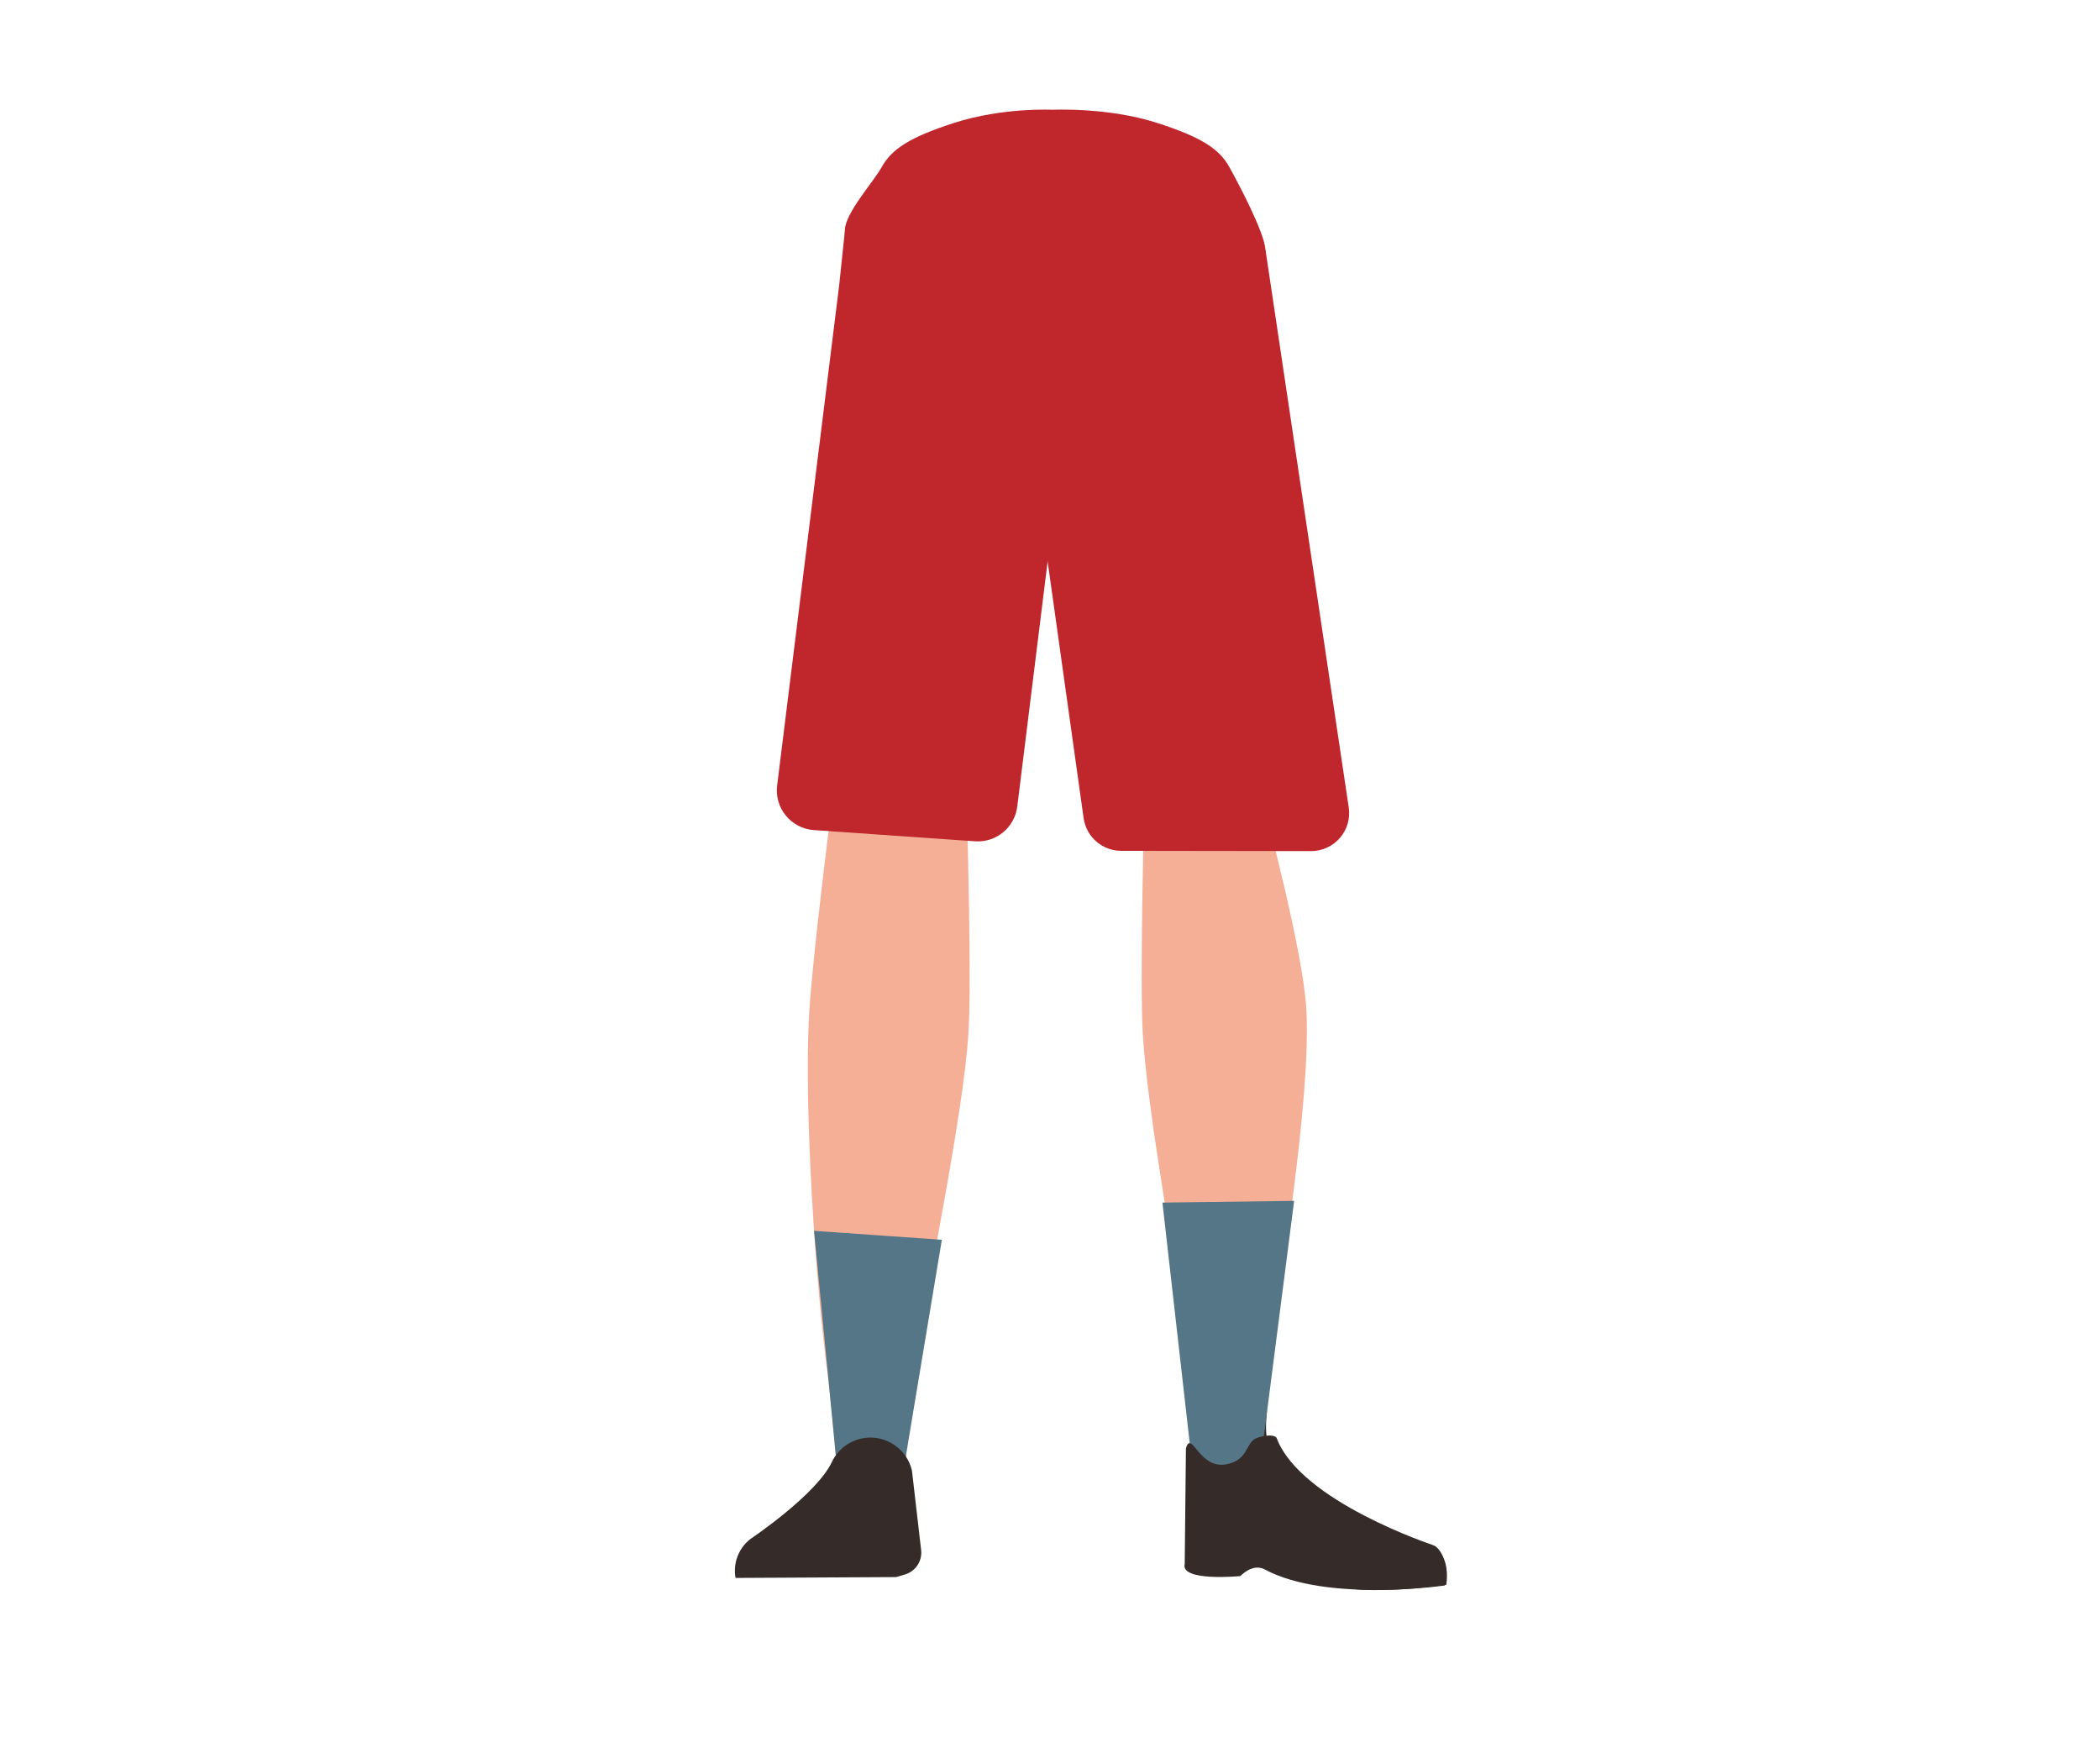
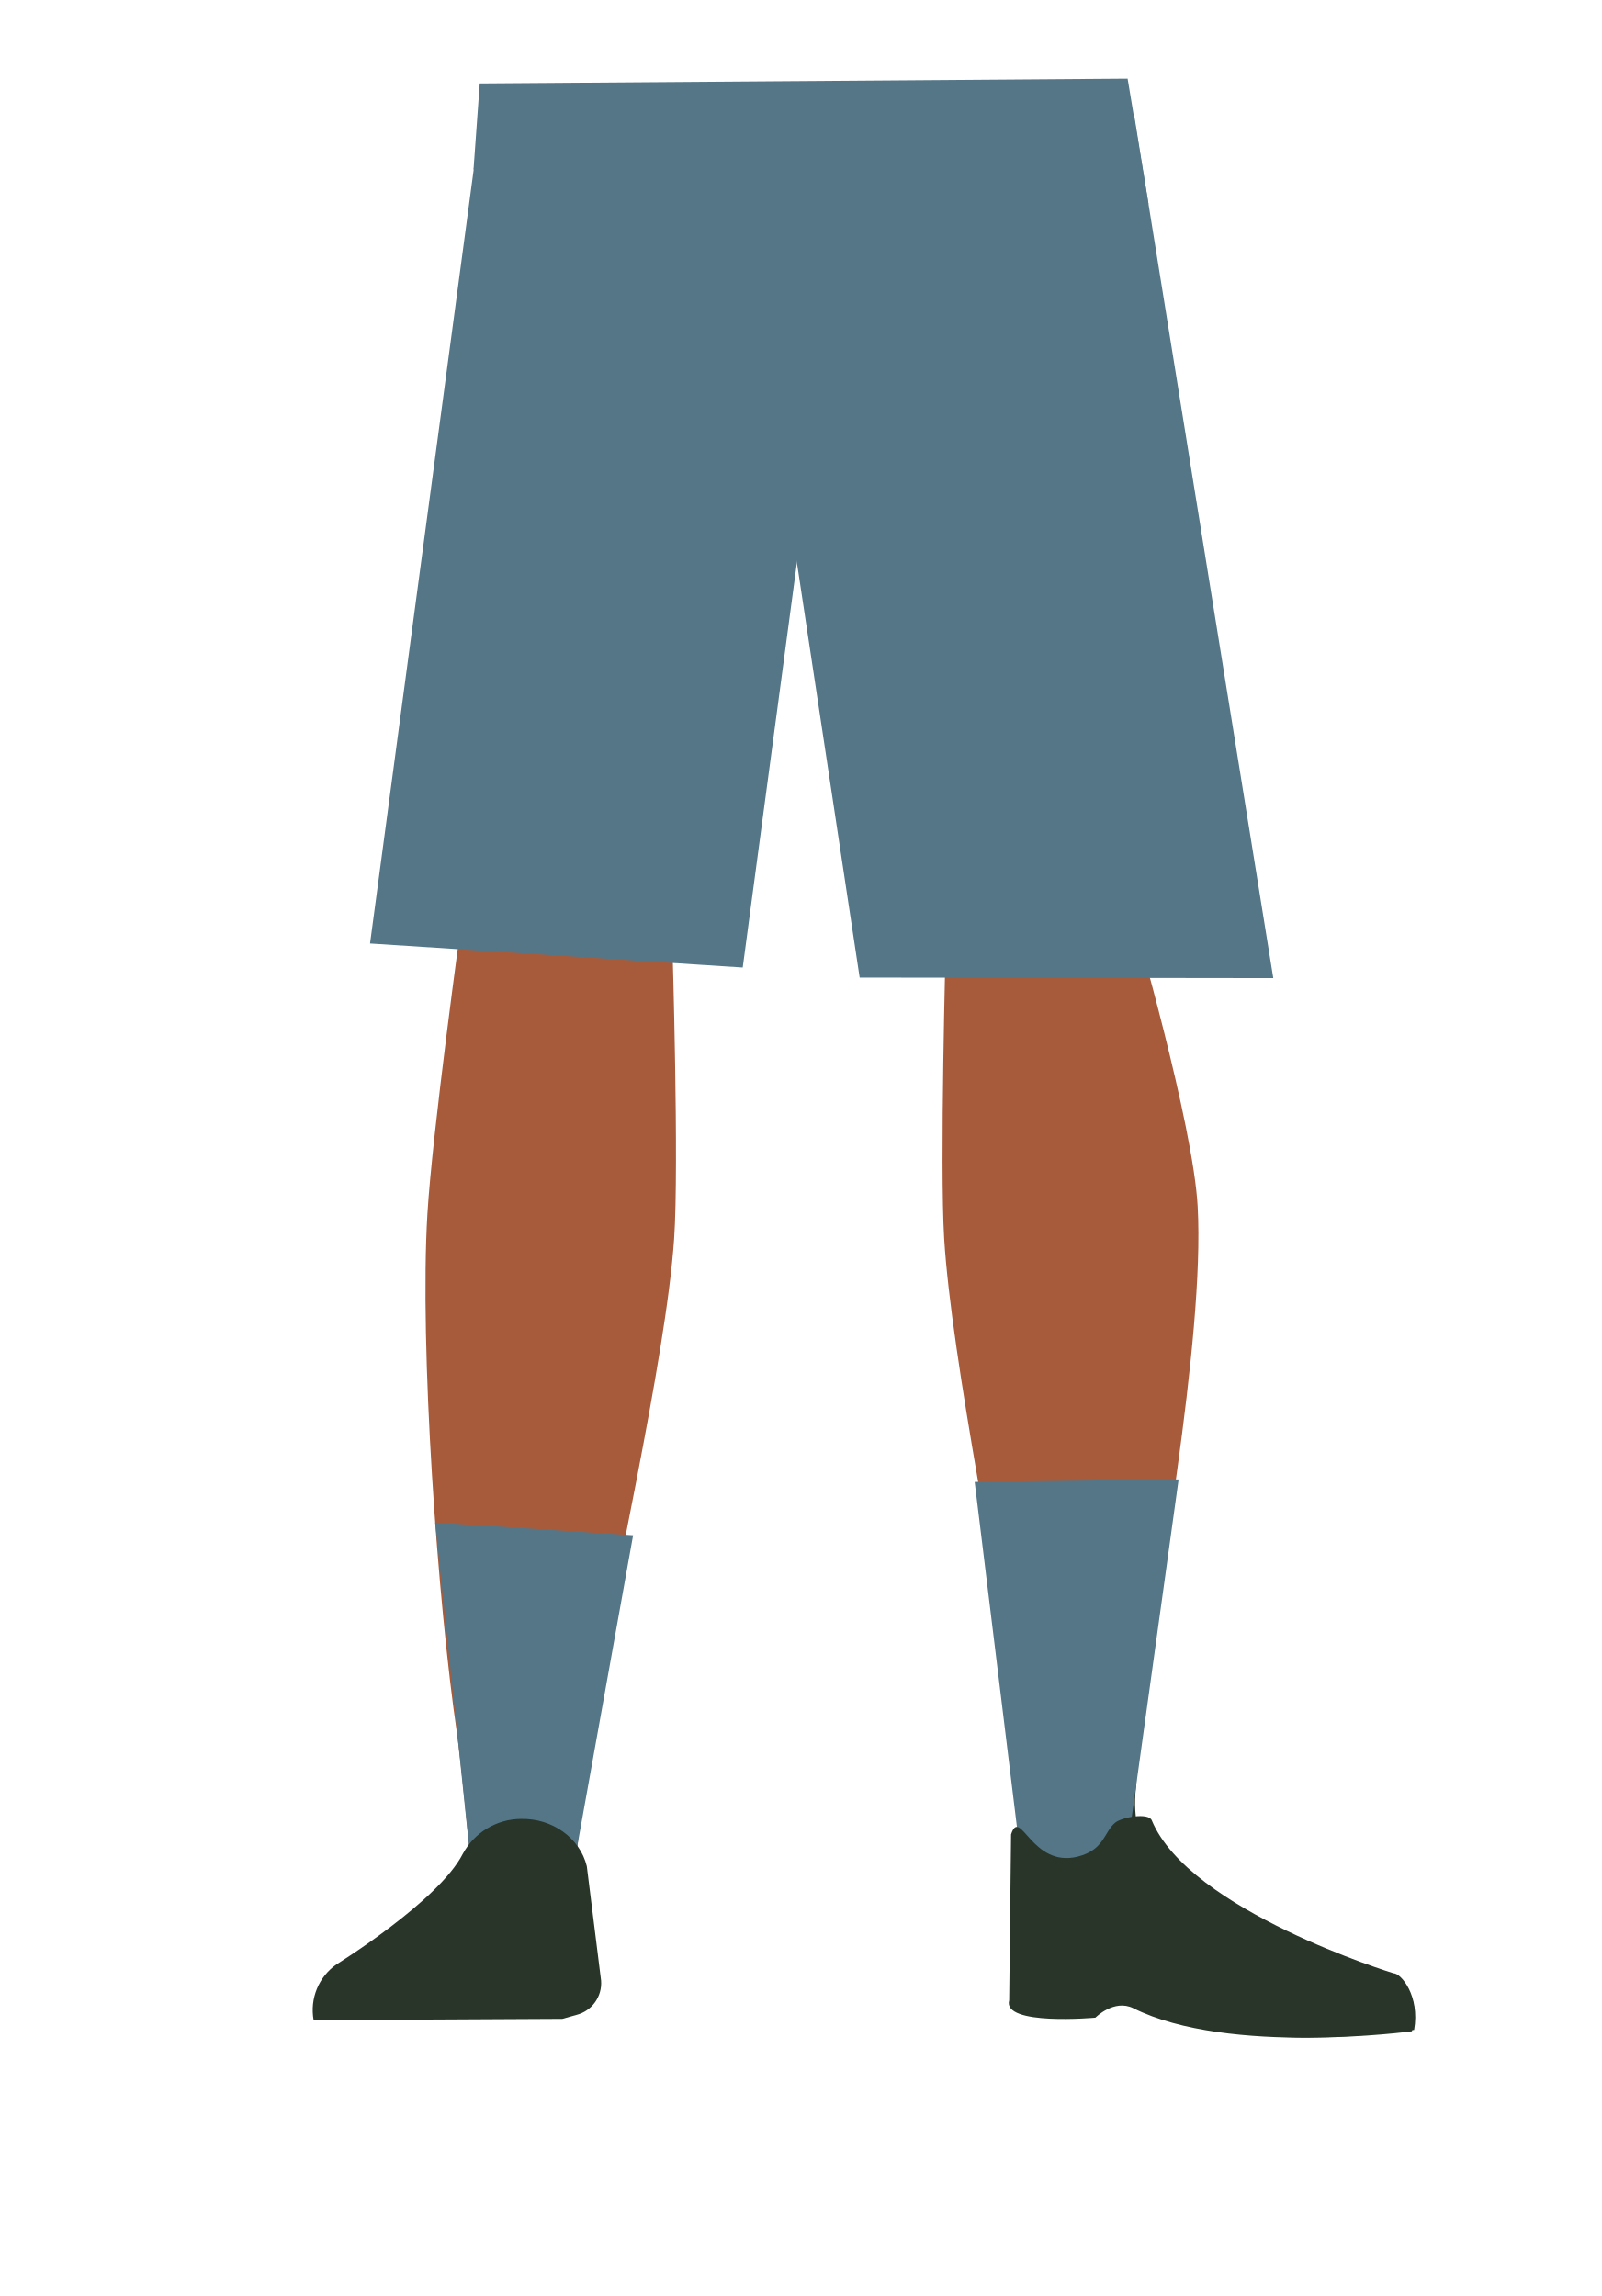
- <svg xmlns="http://www.w3.org/2000/svg" viewBox="0 0 788 659.68">
+ <svg xmlns="http://www.w3.org/2000/svg" id="Calque_1" data-name="Calque 1" viewBox="0 0 388 556.49">
  <defs>
-     <style>.cls-1{fill:#614652;}.cls-2{fill:#f6af97;}.cls-3{fill:#352b28;}.cls-4{fill:#c0272d;}.cls-5{fill:#547686;}</style>
+     <style>.cls-1{fill:#a85b3b;}.cls-2{fill:#283528;}.cls-3{fill:#547687;}</style>
  </defs>
-   <g id="Calque_5" data-name="Calque 5">
-     <path class="cls-1" d="M312.56,303.36A26.84,26.84,0,0,0,338,327.8h0a26.84,26.84,0,0,0,27.34-20.34s18.85-88.82,20.94-120.84c.5-7.58-.82-30.36-.82-30.36l-3.28-53.07s-3-25.06-29.27-29C322.62,69.66,321.19,86,321.19,86s-14.9,78.9-16,105.5C304.12,216,312.56,303.36,312.56,303.36Z" />
-     <path class="cls-2" d="M336.75,286.06c-13.92-.19-22.33,6.71-24.87,18.16,0,0-7.11,55.36-8.31,77-1.93,34.69,2.48,101.61,7.19,136,1,7.54,3,30.28,3,30.28A13.1,13.1,0,0,0,327,559.35h0a13.1,13.1,0,0,0,12.9-11.8s2.23-26.14,3.5-34.79c4.58-31.35,18-93.52,20-125.14,1.22-19-.44-77.52-.44-77.52-.8-19.22-14.26-23.46-26.18-24Z" />
-     <path class="cls-3" d="M277.77,591.84h0a9,9,0,0,1,7.52-10.36l35.85-5.41a9,9,0,0,1,10.07,6.77l2.06,8.5Z" />
-     <path class="cls-4" d="M434.32,46.16c16.16,5.22,23.2,9.63,27,16.56,3.11,5.62,13.28,24.65,13.51,31.06.54,15.07-15,46.78-29.16,59.42-14.41,12.85-84.8,12.85-99.2,0-14.16-12.64-30-52-29.43-67,.23-6.42,10.66-17.83,13.77-23.45,3.84-6.93,10.89-11.34,27-16.56,18.49-6,37.3-5,37.3-5S415.83,40.18,434.32,46.16Z" />
-     <path class="cls-4" d="M475.65,303.36a26.83,26.83,0,0,1-25.44,24.44h0a26.83,26.83,0,0,1-27.34-20.34S404,218.64,401.92,186.62c-.52-7.91,4.1-83.43,4.1-83.43s-2.83-22.42,29.27-29C463.9,68.33,467,86,467,86s14.9,77.9,16,104.5C484.09,215,475.65,303.36,475.65,303.36Z" />
-     <path class="cls-2" d="M452.56,286.06c12.44-.19,19.94,6.71,22.22,18.16,0,0,14.38,53.36,15.45,75,1.72,34.69-10.25,103.61-14.46,138-.92,7.54-2.66,30.28-2.66,30.28-.6,6.77-5.72,11.9-11.8,11.82h0c-6-.07-10.92-5.16-11.52-11.8,0,0-2-26.14-3.11-34.79-4.1-31.35-16.08-93.52-17.88-125.14-1.09-19,.39-77.52.39-77.52.71-19.22,12.73-23.46,23.37-24Z" />
-     <path class="cls-3" d="M475.28,531.22c-3.55,33.85,37.31,41,37.31,41,4.18,3.77-68.35,17.15-67.69,13.15,0,0,5.05-51.79,3.47-65.12C447.26,510.92,477.37,511.35,475.28,531.22Z" />
-     <path class="cls-3" d="M542.68,594.74c1.46-8.93-3.24-14.92-5-14.82-2.51.15-6.65,1.94-9.16,2.19-4,.41-15.89-1.38-15.89-1.38-3.05-.53-5.8,2.36-6.34,6.66l-.8,8.61s7.24,1.5,24.69.12C533.09,595.89,542.68,594.74,542.68,594.74Z" />
-     <path class="cls-4" d="M317.08,86.17l-2.16,20.61-23.31,188a14.92,14.92,0,0,0,13.77,16.72l60.5,4.21a14.91,14.91,0,0,0,15.84-13.05l14.1-113.79,1.77-103.55Z" />
-     <path class="cls-4" d="M388.54,95.93l1.89,95.62L406.61,307a14.26,14.26,0,0,0,14.11,12.29l71.24.1A14.27,14.27,0,0,0,506.1,303L474.87,93.78l-79.17,2.6Z" />
-     <polygon class="cls-5" points="353.42 465.25 339.27 550.26 313.75 547.52 305.46 461.89 353.42 465.25" />
-     <polygon class="cls-5" points="436.19 451.29 447.54 551.37 472.87 549.8 485.61 450.64 436.19 451.29" />
-     <path class="cls-3" d="M326.26,539.48h0a16,16,0,0,0-14.12,9.17h0c-5.84,12.34-30.55,28.87-30.55,28.87A15.12,15.12,0,0,0,276,592.14h0l60.27-.32,3.39-1a8.55,8.55,0,0,0,6-9l-3.46-29.95A16,16,0,0,0,326.26,539.48Z" />
-     <path class="cls-3" d="M461.13,549.3c6.52-1.76,6.39-6.48,9.11-8.89,1.64-1.45,8.07-2.68,8.86-.63,9.06,23.68,58.53,40,58.53,40,5.07,4.23,5.91,9.66,4.51,15.19h0s-44.33,6.46-67.51-6c-4.65-2.51-9.19,2.47-9.19,2.47s-22.63,2.22-20.89-4.56l.46-43.4C447.26,536.13,449.94,552.33,461.13,549.3Z" />
-   </g>
+   <path class="cls-1" d="M136.75,206.15c-13.92-.17-22.33,6.22-24.87,16.83,0,0-7.11,51.27-8.31,71.31-1.93,32.13,2.48,94.1,7.19,126,1,7,3,28,3,28,.66,6.28,6.4,11,13.2,11h0c6.68-.07,12.24-4.78,12.9-10.93,0,0,2.23-24.21,3.5-32.22,4.58-29,18-86.62,20-115.9,1.22-17.63-.44-71.79-.44-71.79-.8-17.79-14.26-21.73-26.18-22.27Z" />
+   <path class="cls-2" d="M77.77,489.35h0c-.82-4.58,2.56-8.9,7.52-9.6l35.85-5A9,9,0,0,1,131.21,481l2.06,7.88Z" />
+   <path class="cls-1" d="M252.56,206.15C265,206,272.5,212.37,274.78,223c0,0,14.38,49.42,15.45,69.46C292,324.56,280,388.39,275.77,420.27c-.92,7-2.66,28-2.66,28a11.88,11.88,0,0,1-11.8,11h0a11.88,11.88,0,0,1-11.51-10.93s-2-24.21-3.12-32.22c-4.1-29-16.08-86.62-17.88-115.9-1.09-17.63.39-71.79.39-71.79.71-17.79,12.73-21.73,23.37-22.27Z" />
+   <path class="cls-2" d="M275.28,433.21c-3.55,31.34,37.31,38,37.31,38,4.18,3.49-68.35,15.89-67.69,12.18,0,0,5-48,3.47-60.31C247.26,414.4,277.37,414.8,275.28,433.21Z" />
+   <path class="cls-2" d="M342.68,492c1.46-8.27-3.24-13.81-5-13.72-2.51.13-6.65,1.79-9.16,2-4,.38-15.89-1.29-15.89-1.29-3.05-.49-5.8,2.19-6.34,6.18l-.8,8s7.24,1.4,24.69.12C333.09,493.09,342.68,492,342.68,492Z" />
+   <polygon class="cls-3" points="117.08 21.04 114.92 40.12 89.67 228.68 179.98 234.5 195.82 116.13 197.59 20.22 117.08 21.04" />
+   <polygon class="cls-3" points="188.54 30.08 190.43 118.63 208.32 236.94 308.55 237.07 274.87 28.09 195.7 30.49 188.54 30.08" />
+   <polygon class="cls-3" points="114.75 41.06 116.25 20.22 273.25 19.06 278.31 49.46 114.75 41.06" />
+   <polygon class="cls-3" points="153.42 372.11 139.28 450.84 113.75 448.31 105.46 369 153.42 372.11" />
+   <polygon class="cls-3" points="236.19 359.18 247.54 451.86 272.87 450.41 285.61 358.57 236.19 359.18" />
+   <path class="cls-2" d="M126.26,440.86h0a16.15,16.15,0,0,0-14.12,8.48h0c-5.84,11.43-30.55,26.74-30.55,26.74A13.51,13.51,0,0,0,76,489.63h0l60.27-.31,3.39-.95a7.94,7.94,0,0,0,6-8.31l-3.46-27.74C140.52,445.48,133.85,440.69,126.26,440.86Z" />
+   <path class="cls-2" d="M261.14,450c6.51-1.63,6.38-6,9.1-8.23,1.64-1.35,8.07-2.49,8.86-.58,9.06,21.92,58.53,37.07,58.53,37.07,5.08,3.92,5.91,9,4.51,14.07h0s-44.33,6-67.51-5.59c-4.65-2.31-9.19,2.29-9.19,2.29s-22.63,2.06-20.89-4.22l.46-40.2C247.26,437.75,249.94,452.76,261.14,450Z" />
</svg>
